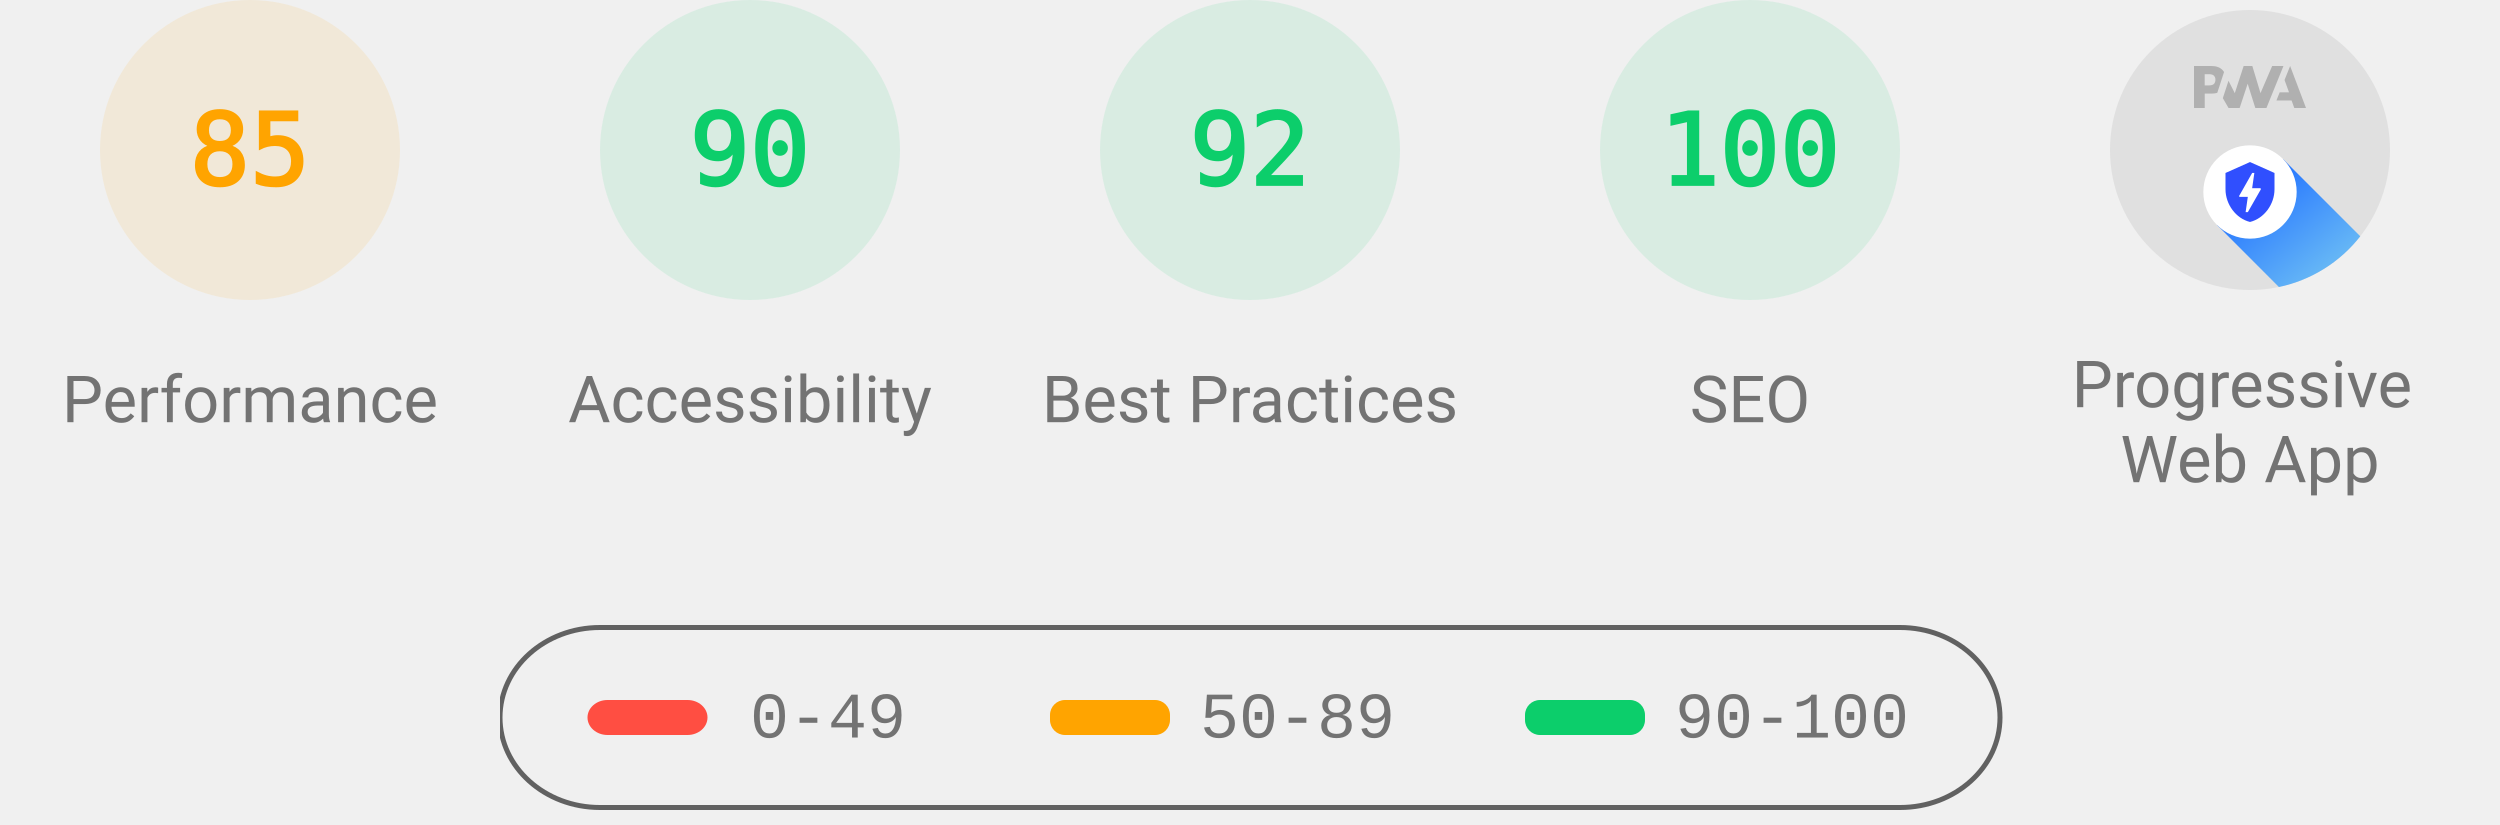
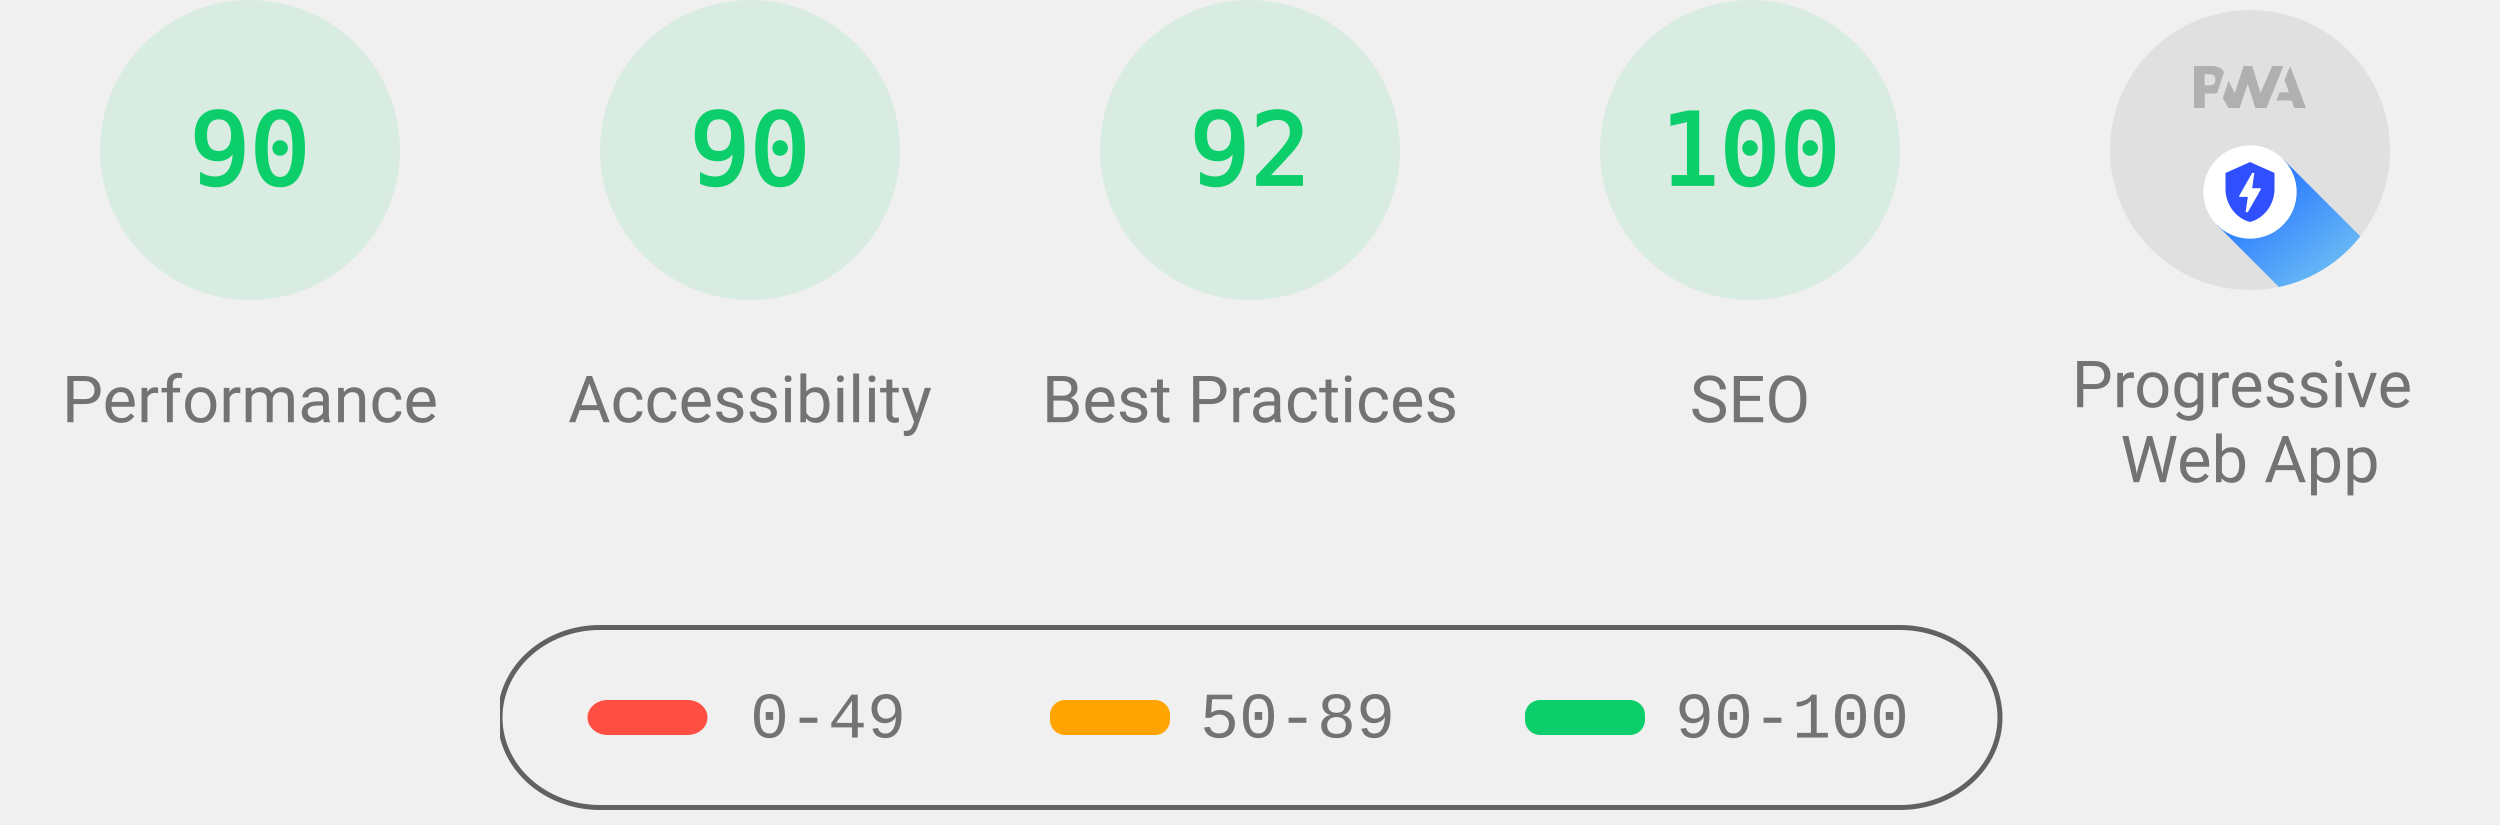
<svg xmlns="http://www.w3.org/2000/svg" class="theme--agnostic" fill="none" width="1000" height="330">
  <style>
			.gauge-base {
				opacity: 0.1
			}

			.gauge-arc {
				fill: none;
				animation-delay: 250ms;
				stroke-linecap: round;
				transform: rotate(-90deg);
				transform-origin: 100px 60px;
				animation: load-gauge 1s ease forwards
			}

			.guage-text {
				font-size: 40px;
				font-family: monospace;
				text-align: center
			}

			.guage-red {
				color: #ff4e42;
				fill: #ff4e42;
				stroke: #ff4e42
			}
			.guage-orange {
				color: #ffa400;
				fill: #ffa400;
				stroke: #ffa400
			}
			.guage-green {
				color: #0cce6b;
				fill: #0cce6b;
				stroke: #0cce6b
			}
			.theme--agnostic .guage-undefined {
				color: #5c5c5c;
				fill: #5c5c5c;
				stroke: #5c5c5c
			}
			.theme--light .guage-undefined {
				color: #1e1e1e;
				fill: #1e1e1e;
				stroke: #1e1e1e
			}
			.theme--dark .guage-undefined {
				color: #f5f5f5;
				fill: #f5f5f5;
				stroke: #f5f5f5
			}

			.guage-title {
				stroke: none;
				font-size: 26px;
				line-height: 26px;
				font-family: Roboto, Halvetica, Arial, sans-serif
			}
			.metric.guage-title {
				font-family: 'Courier New', Courier, monospace
			}
			.theme--agnostic .guage-title {
				color: #737373;
				fill: #737373
			}
			.theme--light .guage-title {
				color: #212121;
				fill: #212121
			}
			.theme--dark .guage-title {
				color: #f5f5f5;
				fill: #f5f5f5
			}

			@keyframes load-gauge {
				from {
					stroke-dasharray: 0 352.858
				}
			}
			.lh-gauge--pwa__disc {
				fill: #e0e0e0
			}
			.lh-gauge--pwa__logo {
				position: relative;
				fill: #b0b0b0
			}
			.lh-gauge--pwa__invisible {
				display: none
			}
			.lh-gauge--pwa__visible {
				display: inline
			}
			.guage-invisible {
				display: none
			}
			.lh-gauge--pwa__logo--primary-color {
				fill: #304ffe
			}
			.theme--agnostic .lh-gauge--pwa__logo--secondary-color {
				fill: #787878
			}
			.theme--light .lh-gauge--pwa__logo--secondary-color {
				fill: #3d3d3d
			}
			.theme--dark .lh-gauge--pwa__logo--secondary-color {
				fill: #d8b6b6
			}
			.theme--light #svg_2 {
				stroke: #00000022
			}
			.theme--agnostic #svg_2 {
				stroke: #616161
			}
			.theme--light #svg_2 {
				stroke: #00000022
			}
			.theme--dark #svg_2 {
				stroke: #f5f5f566
			}
		</style>
-   <svg class="guage-div guage-perf guage-orange" viewBox="0 0 200 200" width="200" height="200" x="0" y="0">
-     <circle class="gauge-base" r="56" cx="100" cy="60" stroke-width="8" />
-     <circle class="gauge-arc guage-arc-1" r="56" cx="100" cy="60" stroke-width="8" style="stroke-dasharray: 299.079, 351.858;" />
-     <text class="guage-text" x="100px" y="60px" alignment-baseline="central" dominant-baseline="central" text-anchor="middle">85</text>
+   <svg class="guage-div guage-perf guage-green" viewBox="0 0 200 200" width="200" height="200" x="0" y="0">
+     <circle class="gauge-base" r="56" cx="100" cy="60" stroke-width="8" />
+     <circle class="gauge-arc guage-arc-1" r="56" cx="100" cy="60" stroke-width="8" style="stroke-dasharray: 316.672, 351.858;" />
+     <text class="guage-text" x="100px" y="60px" alignment-baseline="central" dominant-baseline="central" text-anchor="middle">90</text>
    <text class="guage-title" x="100px" y="160px" alignment-baseline="central" dominant-baseline="central" text-anchor="middle">Performance</text>
  </svg>,<svg class="guage-div guage-perf guage-green" viewBox="0 0 200 200" width="200" height="200" x="200" y="0">
    <circle class="gauge-base" r="56" cx="100" cy="60" stroke-width="8" />
    <circle class="gauge-arc guage-arc-1" r="56" cx="100" cy="60" stroke-width="8" style="stroke-dasharray: 316.672, 351.858;" />
    <text class="guage-text" x="100px" y="60px" alignment-baseline="central" dominant-baseline="central" text-anchor="middle">90</text>
    <text class="guage-title" x="100px" y="160px" alignment-baseline="central" dominant-baseline="central" text-anchor="middle">Accessibility</text>
  </svg>,<svg class="guage-div guage-perf guage-green" viewBox="0 0 200 200" width="200" height="200" x="400" y="0">
    <circle class="gauge-base" r="56" cx="100" cy="60" stroke-width="8" />
    <circle class="gauge-arc guage-arc-1" r="56" cx="100" cy="60" stroke-width="8" style="stroke-dasharray: 323.709, 351.858;" />
    <text class="guage-text" x="100px" y="60px" alignment-baseline="central" dominant-baseline="central" text-anchor="middle">92</text>
    <text class="guage-title" x="100px" y="160px" alignment-baseline="central" dominant-baseline="central" text-anchor="middle">Best Practices</text>
  </svg>,<svg class="guage-div guage-perf guage-green" viewBox="0 0 200 200" width="200" height="200" x="600" y="0">
    <circle class="gauge-base" r="56" cx="100" cy="60" stroke-width="8" />
    <circle class="gauge-arc guage-arc-1" r="56" cx="100" cy="60" stroke-width="8" style="stroke-dasharray: 351.858, 351.858;" />
    <text class="guage-text" x="100px" y="60px" alignment-baseline="central" dominant-baseline="central" text-anchor="middle">100</text>
    <text class="guage-title" x="100px" y="160px" alignment-baseline="central" dominant-baseline="central" text-anchor="middle">SEO</text>
  </svg>,<svg class="guage-div guage-pwa" viewBox="0 0 200 200" width="200" height="200" x="800" y="0">
    <svg viewBox="0 0 60 60" width="112" height="112" x="44" y="4">
      <defs>
        <linearGradient id="lh-gauge--pwa__check-circle__gradient-0" x1="50%" y1="0%" x2="50%" y2="100%">
          <stop stop-color="#00C852" offset="0%" />
          <stop stop-color="#009688" offset="100%" />
        </linearGradient>
        <linearGradient id="lh-gauge--pwa__installable__shadow-gradient-0" x1="76.056%" x2="24.111%" y1="82.995%" y2="24.735%">
          <stop stop-color="#A5D6A7" offset="0%" />
          <stop stop-color="#80CBC4" offset="100%" />
        </linearGradient>
        <linearGradient id="lh-gauge--pwa__fast-reliable__shadow-gradient-0" x1="76.056%" y1="82.995%" x2="25.678%" y2="26.493%">
          <stop stop-color="#64B5F6" offset="0%" />
          <stop stop-color="#2979FF" offset="100%" />
        </linearGradient>
        <g id="lh-gauge--pwa__fast-reliable-badge-0">
          <circle fill="#FFFFFF" cx="10" cy="10" r="10" />
          <path fill="#304FFE" d="M10 3.58l5.25 2.34v3.5c0 3.23-2.24 6.26-5.25 7-3.01-.74-5.25-3.77-5.25-7v-3.5L10 3.58zm-.47 10.74l2.76-4.83.03-.07c.04-.08 0-.24-.22-.24h-1.64l.47-3.26h-.47l-2.7 4.77c-.02.01.05-.1-.04.05-.09.16-.1.31.18.31h1.63l-.47 3.27h.47z" />
        </g>
        <g id="lh-gauge--pwa__installable-badge-0">
          <circle fill="#FFFFFF" cx="10" cy="10" r="10" />
          <path fill="#009688" d="M10 4.167A5.835 5.835 0 0 0 4.167 10 5.835 5.835 0 0 0 10 15.833 5.835 5.835 0 0 0 15.833 10 5.835 5.835 0 0 0 10 4.167zm2.917 6.416h-2.334v2.334H9.417v-2.334H7.083V9.417h2.334V7.083h1.166v2.334h2.334v1.166z" />
        </g>
      </defs>
      <g stroke="none" fill-rule="nonzero">
        <circle class="lh-gauge--pwa__disc" cx="30" cy="30" r="30" />
        <g class="lh-gauge--pwa__logo">
          <path d="M35.66 19.39l.7-1.75h2L37.4 15 38.6 12l3.4 9h-2.51l-.58-1.61z" />
          <path d="M33.52 21l3.65-9h-2.42l-2.5 5.82L30.5 12h-1.86l-1.9 5.82-1.35-2.65-1.21 3.72L25.4 21h2.38l1.72-5.2 1.64 5.2z" />
          <path fill-rule="nonzero" d="M20.3 17.91h1.48c.45 0 .85-.05 1.2-.15l.39-1.18 1.07-3.3a2.64 2.64 0 0 0-.28-.37c-.55-.6-1.36-.91-2.42-.91H18v9h2.3V17.9zm1.96-3.84c.22.22.33.5.33.87 0 .36-.1.65-.29.87-.2.23-.59.35-1.15.35h-.86v-2.41h.87c.52 0 .89.1 1.1.32z" />
        </g>
        <rect class="lh-gauge--pwa__component lh-gauge--pwa__na-line lh-gauge--pwa__invisible" fill="#FFFFFF" x="20" y="32" width="20" height="4" rx="2" />
        <g class="lh-gauge--pwa__component lh-gauge--pwa__fast-reliable-badge lh-gauge--pwa__visible" transform="translate(20, 29)">
          <path fill="url(#lh-gauge--pwa__fast-reliable__shadow-gradient-0)" d="M33.63 19.49A30 30 0 0 1 16.2 30.36L3 17.14 17.14 3l16.49 16.49z" />
          <use href="#lh-gauge--pwa__fast-reliable-badge-0" />
        </g>
        <g class="lh-gauge--pwa__component lh-gauge--pwa__installable-badge lh-gauge--pwa__invisible" transform="translate(20, 29)">
          <path fill="url(#lh-gauge--pwa__installable__shadow-gradient-0)" d="M33.629 19.487c-4.272 5.453-10.391 9.39-17.415 10.869L3 17.142 17.142 3 33.63 19.487z" />
          <use href="#lh-gauge--pwa__installable-badge-0" />
        </g>
        <g class="lh-gauge--pwa__component lh-gauge--pwa__fast-reliable-installable-badges lh-gauge--pwa__invisible">
          <g transform="translate(8, 29)">
            <path fill="url(#lh-gauge--pwa__fast-reliable__shadow-gradient-0)" d="M16.321 30.463L3 17.143 17.142 3l22.365 22.365A29.864 29.864 0 0 1 22 31c-1.942 0-3.84-.184-5.679-.537z" />
            <use href="#lh-gauge--pwa__fast-reliable-badge-0" />
          </g>
          <g transform="translate(32, 29)">
            <path fill="url(#lh-gauge--pwa__installable__shadow-gradient-0)" d="M25.982 11.84a30.107 30.107 0 0 1-13.08 15.203L3 17.143 17.142 3l8.84 8.84z" />
            <use href="#lh-gauge--pwa__installable-badge-0" />
          </g>
        </g>
        <g class="lh-gauge--pwa__component lh-gauge--pwa__check-circle lh-gauge--pwa__invisible" transform="translate(18, 28)">
          <circle fill="#FFFFFF" cx="12" cy="12" r="12" />
          <path fill="url(#lh-gauge--pwa__check-circle__gradient-0)" d="M12 2a10 10 0 1 0 0 20 10 10 0 0 0 0-20zm-2 15l-5-5 1.41-1.41L10 14.17l7.59-7.59L19 8l-9 9z" />
        </g>
      </g>
    </svg>
    <text class="guage-title" y="160px" alignment-baseline="central" dominant-baseline="central" text-anchor="middle">
      <tspan x="100px" dy="-6px">Progressive</tspan>
      <tspan x="100px" dy="30px">Web App</tspan>
    </text>
  </svg>
  <svg width="604" height="76" x="200" y="250">
    <g>
      <rect fill="none" id="canvas_background" height="80" width="604" y="-1" x="-1" />
      <g display="none" overflow="visible" y="0" x="0" height="100%" width="100%" id="canvasGrid">
        <rect fill="url(#gridpattern)" stroke-width="0" y="0" x="0" height="100%" width="100%" />
      </g>
    </g>
    <g>
      <rect fill-opacity="0" stroke-width="2" rx="40" id="svg_2" height="72" width="600" y="1" x="0" fill="#000000" />
      <rect stroke="#000" rx="8" id="svg_3" height="14" width="48" y="30" x="35" stroke-opacity="null" stroke-width="0" fill="#ff4e42" />
      <rect stroke="#000" rx="6" id="svg_4" height="14" width="48" y="30" x="220" stroke-opacity="null" stroke-width="0" fill="#ffa400" />
      <rect stroke="#000" rx="6" id="svg_5" height="14" width="48" y="30" x="410" stroke-opacity="null" stroke-width="0" fill="#0cce6b" />
      <text class="metric guage-title" xml:space="preserve" text-anchor="start" font-size="26" id="svg_6" y="45" x="100" stroke-opacity="null" stroke-width="0" stroke="#000">0-49</text>
      <text class="metric guage-title" xml:space="preserve" text-anchor="start" font-size="26" id="svg_7" y="45" x="280" stroke-opacity="null" stroke-width="0" stroke="#000">50-89</text>
      <text class="metric guage-title" xml:space="preserve" text-anchor="start" font-size="26" id="svg_8" y="45" x="470" stroke-opacity="null" stroke-width="0" stroke="#000">90-100</text>
    </g>
  </svg>
</svg>
